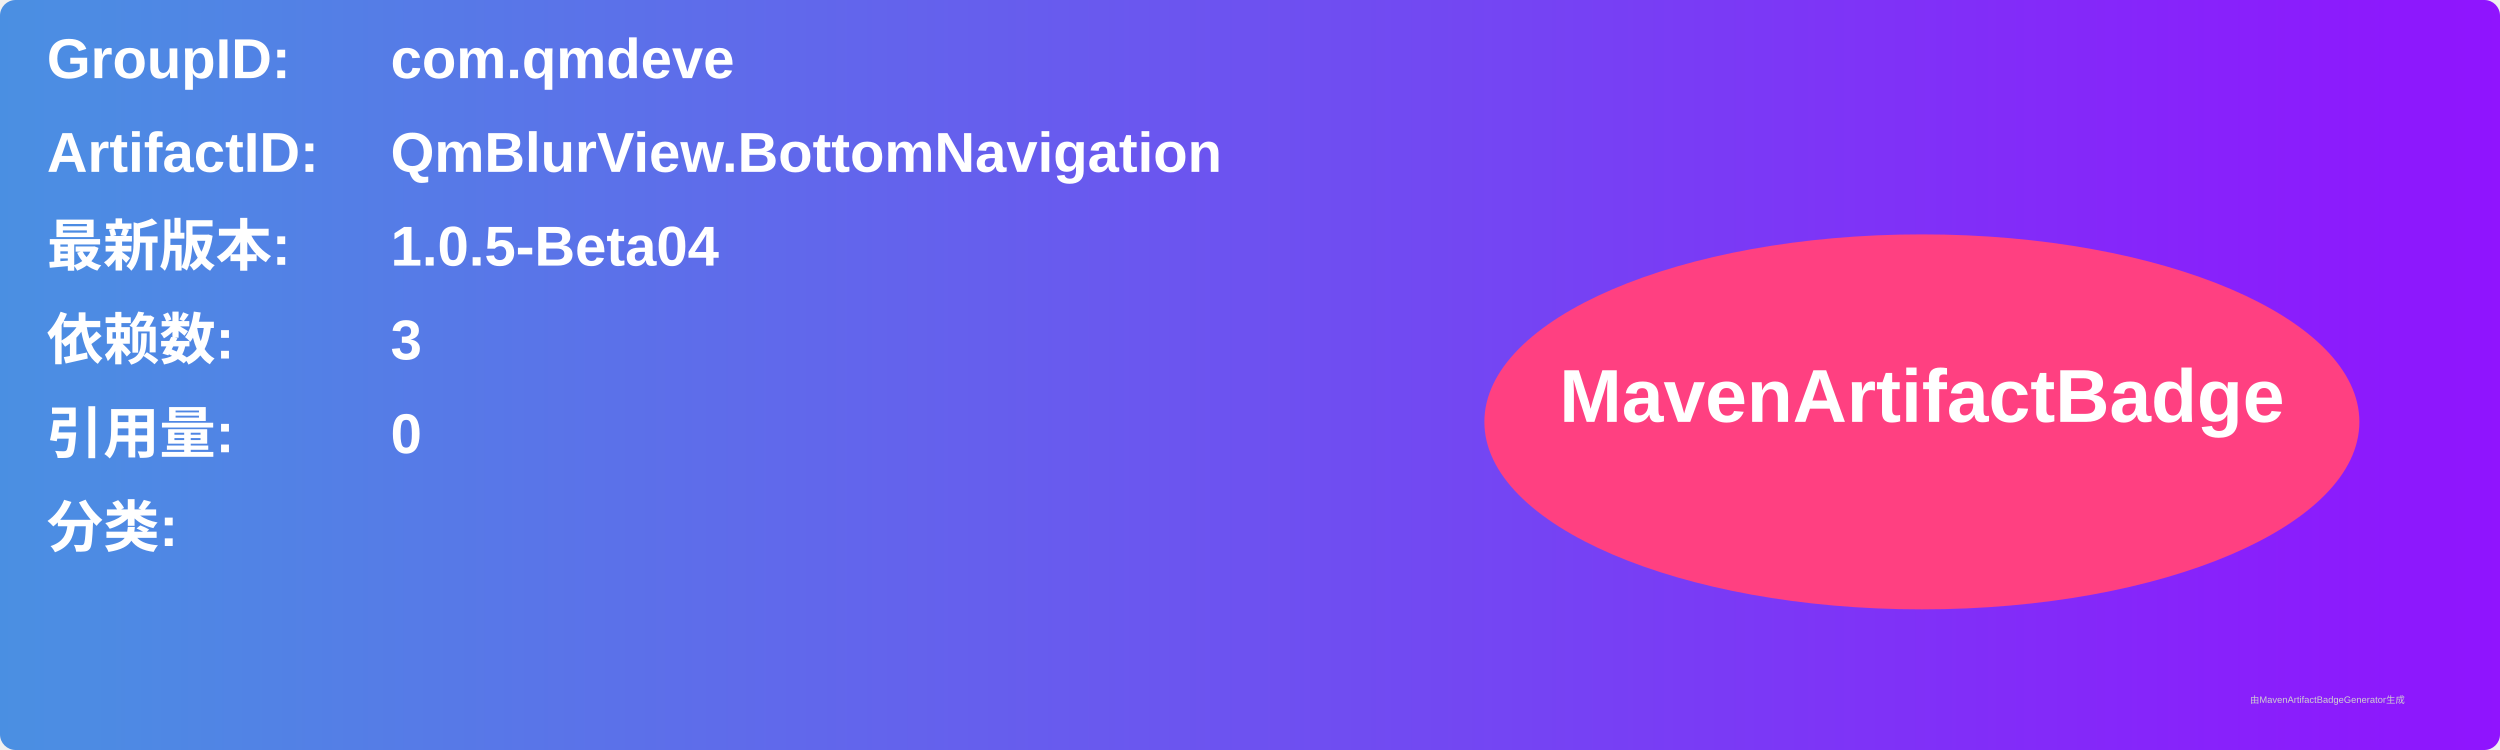
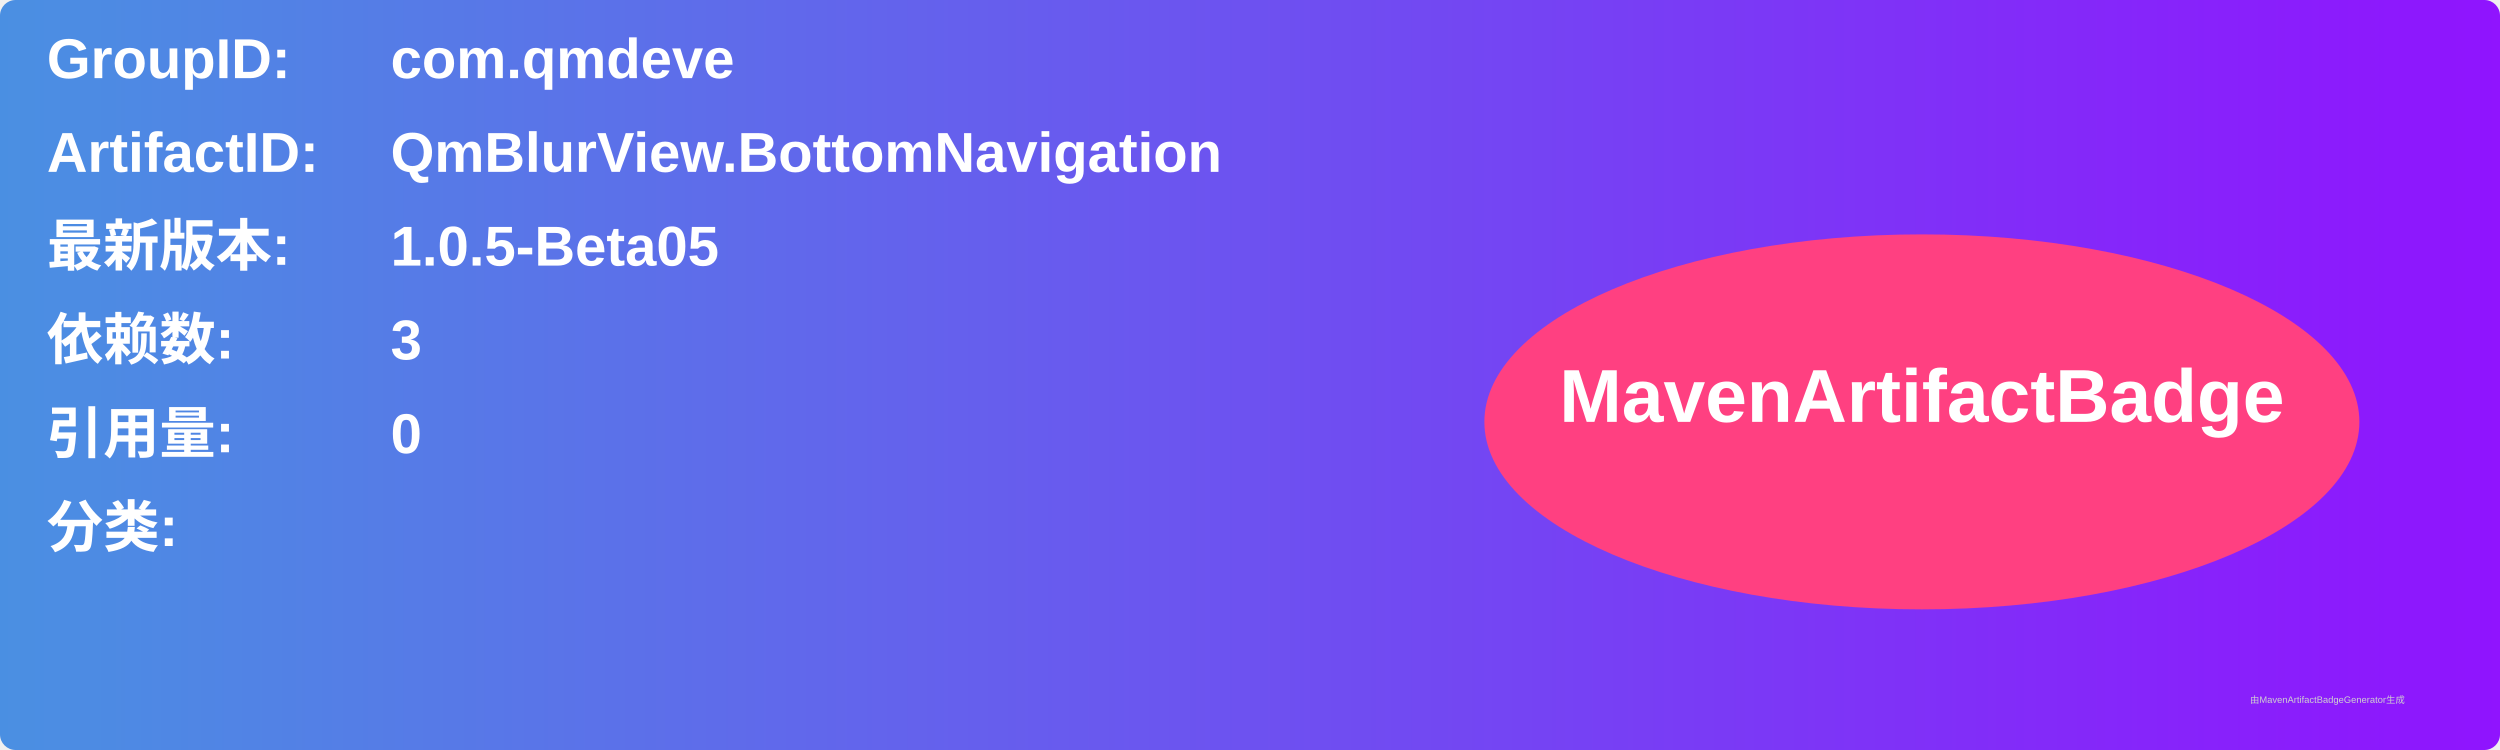
<svg xmlns="http://www.w3.org/2000/svg" width="800" height="240" viewBox="0 0 800 240">
  <linearGradient id="grad" x1="0%" y1="0%" x2="100%" y2="0%">
    <stop offset="0%" stop-color="#4a90e2" />
    <stop offset="100%" stop-color="#9013fe" />
  </linearGradient>
  <rect width="100%" height="100%" rx="5" ry="5" fill="url(#grad)" />
  <g transform="translate(15, 15)">
    <text x="0" y="10" font-family="Arial" font-size="18" fill="white" font-weight="bold" width="260">GroupID:</text>
    <text x="110" y="10" font-family="Arial" font-size="18" fill="white" font-weight="bold" width="460">com.qmdeve</text>
    <text x="0" y="40" font-family="Arial" font-size="18" fill="white" font-weight="bold" width="260">ArtifactID:</text>
    <text x="110" y="40" font-family="Arial" font-size="18" fill="white" font-weight="bold" width="460">QmBlurView.BottomNavigation</text>
    <text x="0" y="70" font-family="Arial" font-size="18" fill="white" font-weight="bold">最新版本:</text>
    <text x="110" y="70" font-family="Arial" font-size="18" fill="white" font-weight="bold">
-       <tspan font-weight="bold">1.0.5-Beta04</tspan>
+       <tspan font-weight="bold">1.0.5-Beta05</tspan>
    </text>
    <text x="0" y="100" font-family="Arial" font-size="18" fill="white" font-weight="bold">依赖数: </text>
    <text x="110" y="100" font-family="Arial" font-size="18" fill="white">
      <tspan font-weight="bold">3</tspan>
    </text>
    <text x="0" y="130" font-family="Arial" font-size="18" fill="white" font-weight="bold">引用量: </text>
    <text x="110" y="130" font-family="Arial" font-size="18" fill="white">
      <tspan font-weight="bold">0</tspan>
    </text>
    <text x="0" y="160" font-family="Arial" font-size="18" fill="white" font-weight="bold">分类:</text>
    <text x="10" y="190" font-family="Arial" font-size="10" fill="white">
      <tspan font-weight="bold" />
    </text>
    <ellipse cx="600" cy="120" rx="140" ry="60" fill="#ff4081" />
    <text x="600" y="120" text-anchor="middle" font-family="Arial" font-size="24" fill="white" font-weight="bold">MavenArtifactBadge</text>
  </g>
  <text x="720" y="225" font-family="Arial" font-size="3" fill="#d0d0d0">由MavenArtifactBadgeGenerator生成</text>
</svg>
